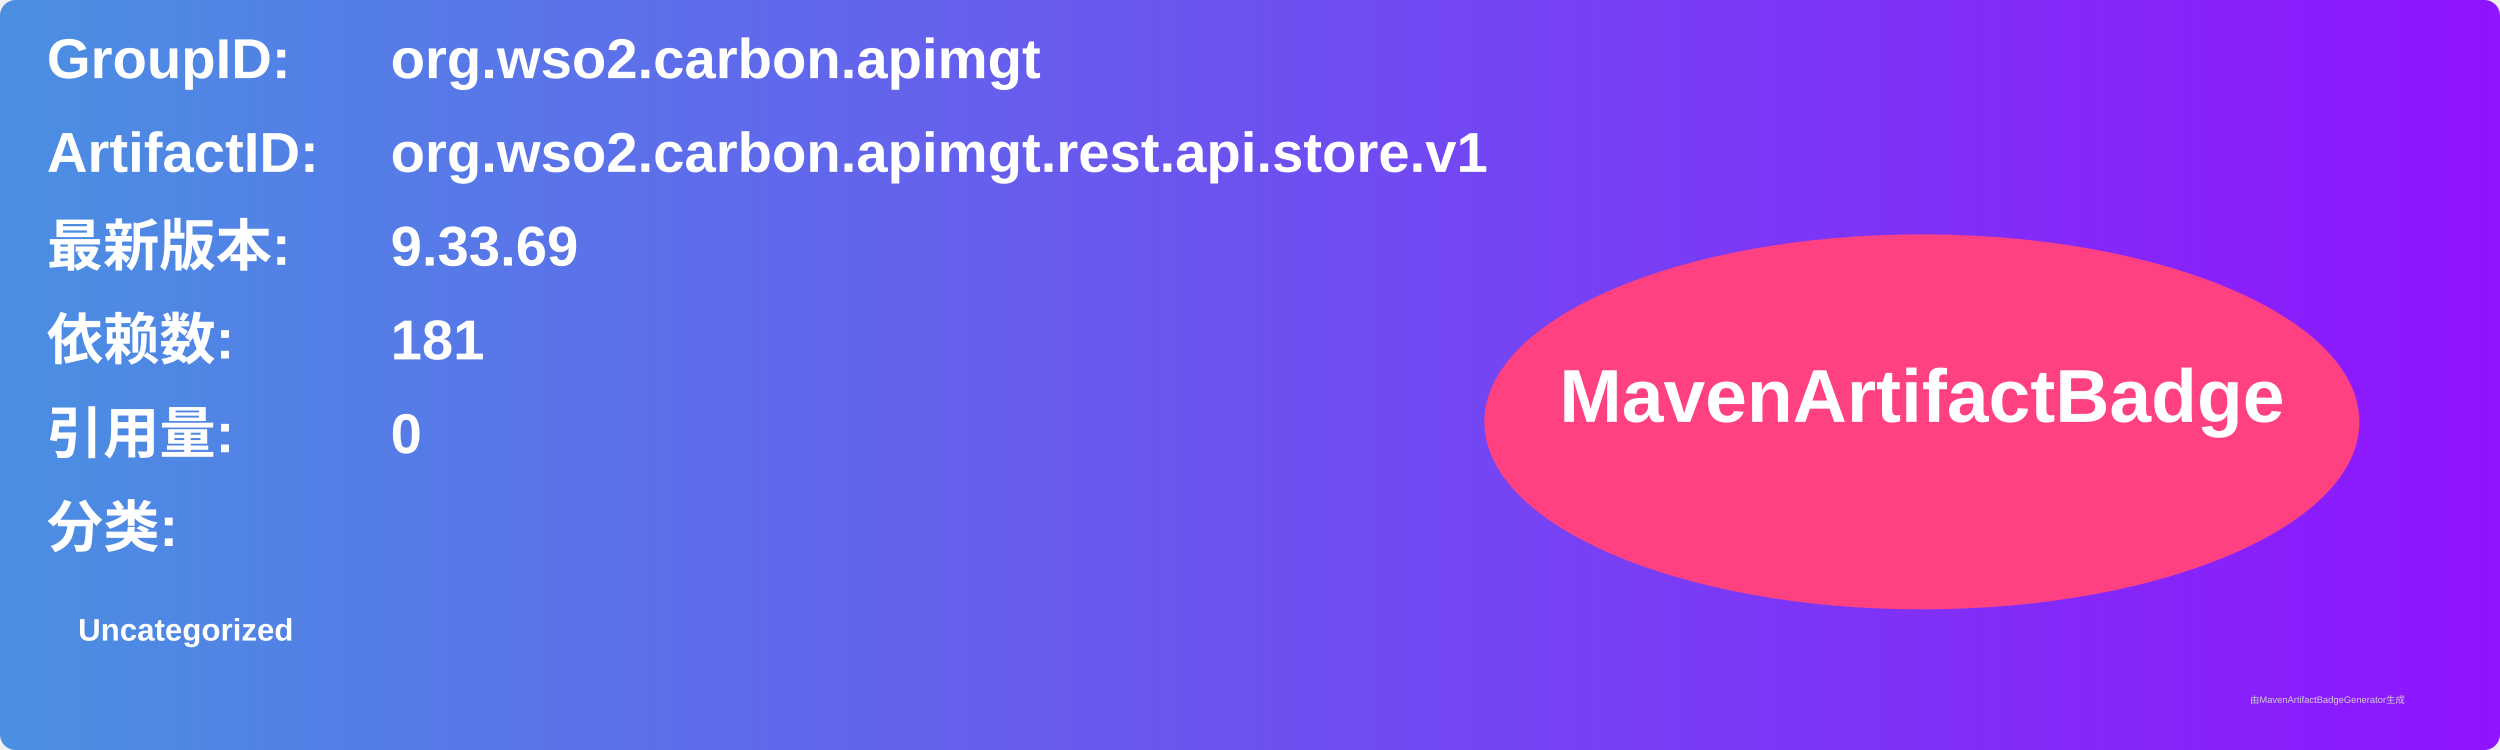
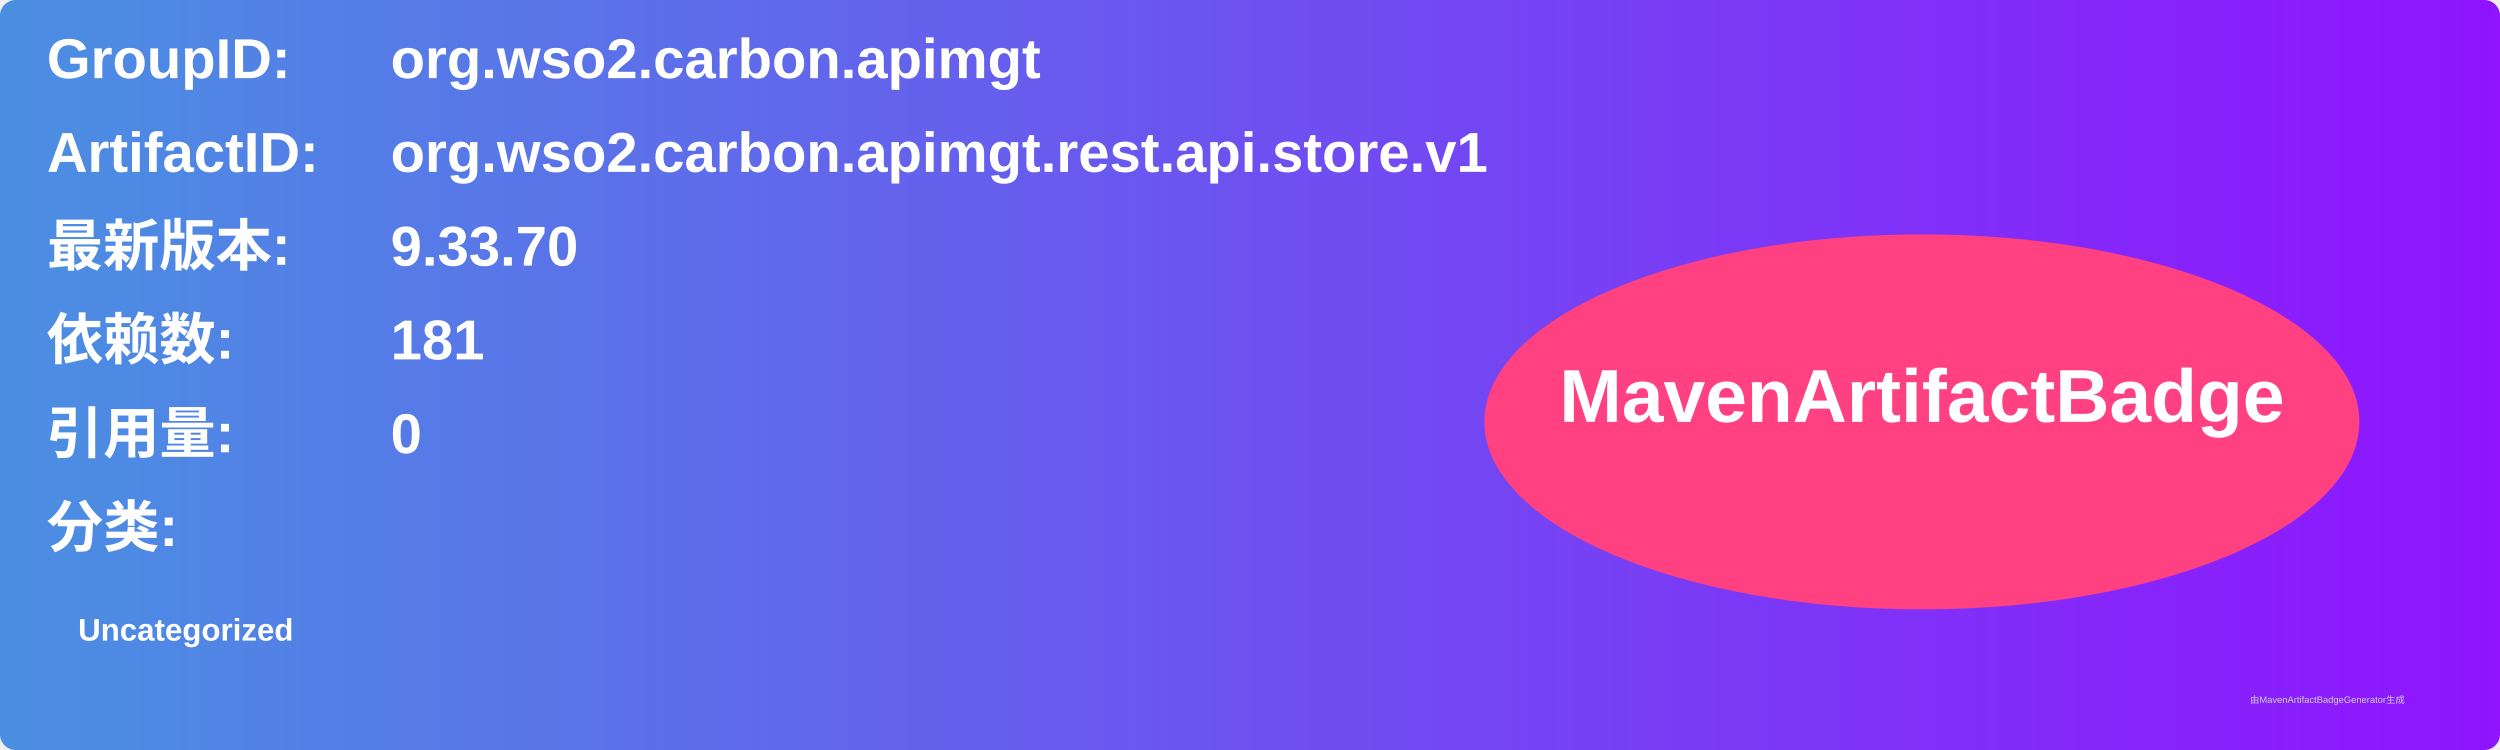
<svg xmlns="http://www.w3.org/2000/svg" width="800" height="240" viewBox="0 0 800 240">
  <linearGradient id="grad" x1="0%" y1="0%" x2="100%" y2="0%">
    <stop offset="0%" stop-color="#4a90e2" />
    <stop offset="100%" stop-color="#9013fe" />
  </linearGradient>
  <rect width="100%" height="100%" rx="5" ry="5" fill="url(#grad)" />
  <g transform="translate(15, 15)">
    <text x="0" y="10" font-family="Arial" font-size="18" fill="white" font-weight="bold" width="260">GroupID:</text>
    <text x="110" y="10" font-family="Arial" font-size="18" fill="white" font-weight="bold" width="460">org.wso2.carbon.apimgt</text>
    <text x="0" y="40" font-family="Arial" font-size="18" fill="white" font-weight="bold" width="260">ArtifactID:</text>
    <text x="110" y="40" font-family="Arial" font-size="18" fill="white" font-weight="bold" width="460">org.wso2.carbon.apimgt.rest.api.store.v1</text>
    <text x="0" y="70" font-family="Arial" font-size="18" fill="white" font-weight="bold">最新版本:</text>
    <text x="110" y="70" font-family="Arial" font-size="18" fill="white" font-weight="bold">
-       <tspan font-weight="bold">9.33.69</tspan>
+       <tspan font-weight="bold">9.33.70</tspan>
    </text>
    <text x="0" y="100" font-family="Arial" font-size="18" fill="white" font-weight="bold">依赖数: </text>
    <text x="110" y="100" font-family="Arial" font-size="18" fill="white">
      <tspan font-weight="bold">181</tspan>
    </text>
    <text x="0" y="130" font-family="Arial" font-size="18" fill="white" font-weight="bold">引用量: </text>
    <text x="110" y="130" font-family="Arial" font-size="18" fill="white">
      <tspan font-weight="bold">0</tspan>
    </text>
    <text x="0" y="160" font-family="Arial" font-size="18" fill="white" font-weight="bold">分类:</text>
    <text x="10" y="190" font-family="Arial" font-size="10" fill="white">
      <tspan font-weight="bold">Uncategorized</tspan>
    </text>
    <ellipse cx="600" cy="120" rx="140" ry="60" fill="#ff4081" />
    <text x="600" y="120" text-anchor="middle" font-family="Arial" font-size="24" fill="white" font-weight="bold">MavenArtifactBadge</text>
  </g>
  <text x="720" y="225" font-family="Arial" font-size="3" fill="#d0d0d0">由MavenArtifactBadgeGenerator生成</text>
</svg>
